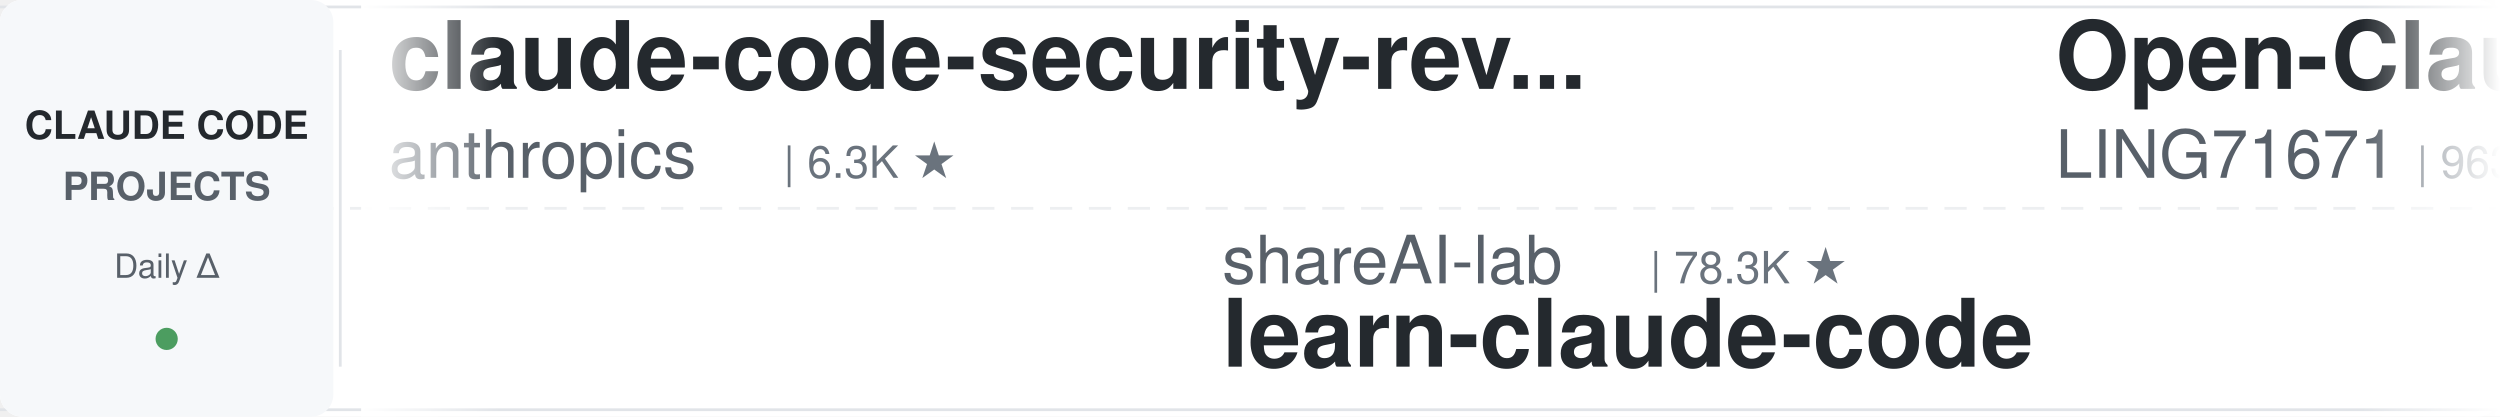
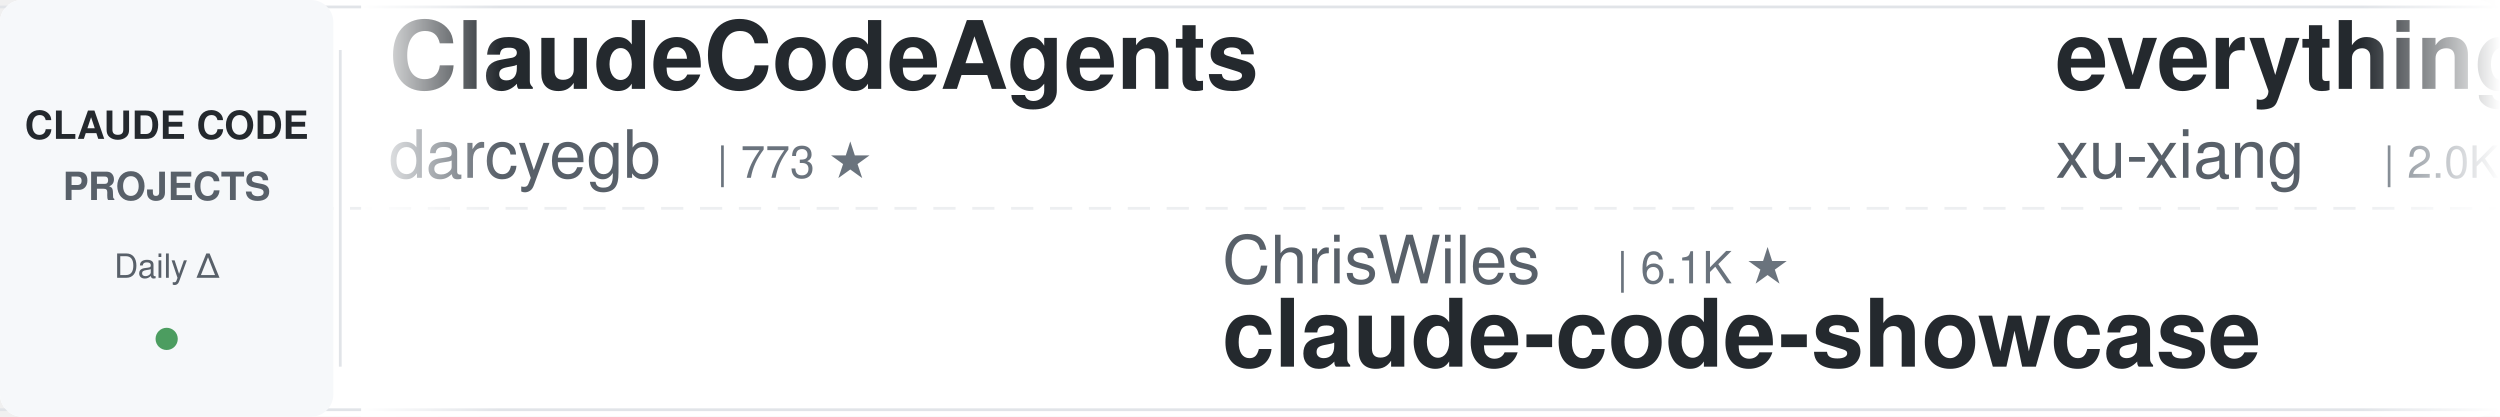
<svg xmlns="http://www.w3.org/2000/svg" width="900" height="150">
  <defs>
    <linearGradient id="leftFade" x1="0%" y1="0%" x2="100%" y2="0%">
      <stop offset="0%" style="stop-color:#ffffff;stop-opacity:1" />
      <stop offset="100%" style="stop-color:#ffffff;stop-opacity:0" />
    </linearGradient>
    <linearGradient id="rightFade" x1="0%" y1="0%" x2="100%" y2="0%">
      <stop offset="0%" style="stop-color:#ffffff;stop-opacity:0" />
      <stop offset="100%" style="stop-color:#ffffff;stop-opacity:1" />
    </linearGradient>
  </defs>
  <rect width="900" height="150" fill="#ffffff" rx="8" />
  <rect x="0" y="2" width="900" height="1" fill="#e1e4e8" />
  <rect x="0" y="147" width="900" height="1" fill="#e1e4e8" />
  <line x1="0" y1="75" x2="900" y2="75" stroke="#e1e4e8" stroke-width="1" stroke-dasharray="8 6" opacity="0.6" />
  <rect x="0" y="0" width="120" height="150" fill="#f6f8fa" rx="8" />
  <text x="60" y="50" font-family="-apple-system, BlinkMacSystemFont, 'Segoe UI', Helvetica, Arial, sans-serif" font-size="14" font-weight="600" fill="#24292e" text-anchor="middle">CLAUDE CODE</text>
  <text x="60" y="72" font-family="-apple-system, BlinkMacSystemFont, 'Segoe UI', Helvetica, Arial, sans-serif" font-size="14" font-weight="600" fill="#586069" text-anchor="middle">PROJECTS</text>
  <text x="60" y="100" font-family="-apple-system, BlinkMacSystemFont, 'Segoe UI', Helvetica, Arial, sans-serif" font-size="12" font-weight="500" fill="#586069" text-anchor="middle">Daily Δ</text>
  <circle cx="60" cy="122" r="4" fill="#22863a" opacity="0.8" />
  <rect x="122" y="18" width="1" height="114" fill="#e1e4e8" />
  <clipPath id="tickerClip">
    <rect x="130" y="0" width="770" height="150" />
  </clipPath>
  <g clip-path="url(#tickerClip)">
    <g id="tickerItems">
      <animateTransform attributeName="transform" attributeType="XML" type="translate" from="0 0" to="-3000 0" dur="54s" repeatCount="indefinite" />
      <g transform="translate(0, 0)">
+         <text x="140" y="32" font-family="-apple-system, BlinkMacSystemFont, 'Segoe UI', Helvetica, Arial, sans-serif" font-size="34" font-weight="600" fill="#24292e">ClaudeCodeAgents</text>
+         <text x="140" y="64" font-family="-apple-system, BlinkMacSystemFont, 'Segoe UI', Helvetica, Arial, sans-serif" font-size="24" font-weight="400" fill="#586069">darcyegb</text>
+         <text x="258" y="64" font-family="-apple-system, BlinkMacSystemFont, 'Segoe UI', Helvetica, Arial, sans-serif" font-size="16" font-weight="500" fill="#6a737d">| 773 ★</text>
+       </g>
+       <g transform="translate(300, 0)">
+         <text x="140" y="102" font-family="-apple-system, BlinkMacSystemFont, 'Segoe UI', Helvetica, Arial, sans-serif" font-size="24" font-weight="400" fill="#586069">ChrisWiles</text>
+         <text x="282" y="102" font-family="-apple-system, BlinkMacSystemFont, 'Segoe UI', Helvetica, Arial, sans-serif" font-size="16" font-weight="500" fill="#6a737d">| 6.1K ★</text>
+         <text x="140" y="132" font-family="-apple-system, BlinkMacSystemFont, 'Segoe UI', Helvetica, Arial, sans-serif" font-size="34" font-weight="600" fill="#24292e">claude-code-showcase</text>
+       </g>
+       <g transform="translate(600, 0)">
+         <text x="140" y="32" font-family="-apple-system, BlinkMacSystemFont, 'Segoe UI', Helvetica, Arial, sans-serif" font-size="34" font-weight="600" fill="#24292e">everything-claude-code-z...</text>
+         <text x="140" y="64" font-family="-apple-system, BlinkMacSystemFont, 'Segoe UI', Helvetica, Arial, sans-serif" font-size="24" font-weight="400" fill="#586069">xu-xiang</text>
+         <text x="258" y="64" font-family="-apple-system, BlinkMacSystemFont, 'Segoe UI', Helvetica, Arial, sans-serif" font-size="16" font-weight="500" fill="#6a737d">| 2.0K ★</text>
+       </g>
+       <g transform="translate(900, 0)">
+         <text x="140" y="102" font-family="-apple-system, BlinkMacSystemFont, 'Segoe UI', Helvetica, Arial, sans-serif" font-size="24" font-weight="400" fill="#586069">Alishahryar1</text>
+         <text x="306" y="102" font-family="-apple-system, BlinkMacSystemFont, 'Segoe UI', Helvetica, Arial, sans-serif" font-size="16" font-weight="500" fill="#6a737d">| 57.7K ★</text>
+         <text x="140" y="132" font-family="-apple-system, BlinkMacSystemFont, 'Segoe UI', Helvetica, Arial, sans-serif" font-size="34" font-weight="600" fill="#24292e">free-claude-code</text>
+       </g>
+       <g transform="translate(1200, 0)">
        <text x="140" y="32" font-family="-apple-system, BlinkMacSystemFont, 'Segoe UI', Helvetica, Arial, sans-serif" font-size="34" font-weight="600" fill="#24292e">claude-code-security-rev...</text>
        <text x="140" y="64" font-family="-apple-system, BlinkMacSystemFont, 'Segoe UI', Helvetica, Arial, sans-serif" font-size="24" font-weight="400" fill="#586069">anthropics</text>
        <text x="282" y="64" font-family="-apple-system, BlinkMacSystemFont, 'Segoe UI', Helvetica, Arial, sans-serif" font-size="16" font-weight="500" fill="#6a737d">| 6.3K ★</text>
      </g>
-       <g transform="translate(300, 0)">
-         <text x="140" y="102" font-family="-apple-system, BlinkMacSystemFont, 'Segoe UI', Helvetica, Arial, sans-serif" font-size="24" font-weight="400" fill="#586069">shareAI-lab</text>
-         <text x="294" y="102" font-family="-apple-system, BlinkMacSystemFont, 'Segoe UI', Helvetica, Arial, sans-serif" font-size="16" font-weight="500" fill="#6a737d">| 78.3K ★</text>
-         <text x="140" y="132" font-family="-apple-system, BlinkMacSystemFont, 'Segoe UI', Helvetica, Arial, sans-serif" font-size="34" font-weight="600" fill="#24292e">learn-claude-code</text>
-       </g>
-       <g transform="translate(600, 0)">
-         <text x="140" y="32" font-family="-apple-system, BlinkMacSystemFont, 'Segoe UI', Helvetica, Arial, sans-serif" font-size="34" font-weight="600" fill="#24292e">Open-ClaudeCode</text>
-         <text x="140" y="64" font-family="-apple-system, BlinkMacSystemFont, 'Segoe UI', Helvetica, Arial, sans-serif" font-size="24" font-weight="400" fill="#586069">LING71671</text>
-         <text x="270" y="64" font-family="-apple-system, BlinkMacSystemFont, 'Segoe UI', Helvetica, Arial, sans-serif" font-size="16" font-weight="500" fill="#6a737d">| 963 ★</text>
-       </g>
-       <g transform="translate(900, 0)">
-         <text x="140" y="102" font-family="-apple-system, BlinkMacSystemFont, 'Segoe UI', Helvetica, Arial, sans-serif" font-size="24" font-weight="400" fill="#586069">davila7</text>
-         <text x="246" y="102" font-family="-apple-system, BlinkMacSystemFont, 'Segoe UI', Helvetica, Arial, sans-serif" font-size="16" font-weight="500" fill="#6a737d">| 32.6K ★</text>
-         <text x="140" y="132" font-family="-apple-system, BlinkMacSystemFont, 'Segoe UI', Helvetica, Arial, sans-serif" font-size="34" font-weight="600" fill="#24292e">claude-code-templates</text>
-       </g>
-       <g transform="translate(1200, 0)">
-         <text x="140" y="32" font-family="-apple-system, BlinkMacSystemFont, 'Segoe UI', Helvetica, Arial, sans-serif" font-size="34" font-weight="600" fill="#24292e">everything-claude-code</text>
-         <text x="140" y="64" font-family="-apple-system, BlinkMacSystemFont, 'Segoe UI', Helvetica, Arial, sans-serif" font-size="24" font-weight="400" fill="#586069">WorldFlowAI</text>
-         <text x="294" y="64" font-family="-apple-system, BlinkMacSystemFont, 'Segoe UI', Helvetica, Arial, sans-serif" font-size="16" font-weight="500" fill="#6a737d">| 4.4K ★</text>
-       </g>
      <g transform="translate(1500, 0)">
-         <text x="140" y="102" font-family="-apple-system, BlinkMacSystemFont, 'Segoe UI', Helvetica, Arial, sans-serif" font-size="24" font-weight="400" fill="#586069">JrCx7scC</text>
-         <text x="258" y="102" font-family="-apple-system, BlinkMacSystemFont, 'Segoe UI', Helvetica, Arial, sans-serif" font-size="16" font-weight="500" fill="#6a737d">| 376 ★</text>
-         <text x="140" y="132" font-family="-apple-system, BlinkMacSystemFont, 'Segoe UI', Helvetica, Arial, sans-serif" font-size="34" font-weight="600" fill="#24292e">claude-code-source</text>
+         <text x="140" y="102" font-family="-apple-system, BlinkMacSystemFont, 'Segoe UI', Helvetica, Arial, sans-serif" font-size="24" font-weight="400" fill="#586069">lorryjovens-hub</text>
+         <text x="342" y="102" font-family="-apple-system, BlinkMacSystemFont, 'Segoe UI', Helvetica, Arial, sans-serif" font-size="16" font-weight="500" fill="#6a737d">| 1.7K ★</text>
+         <text x="140" y="132" font-family="-apple-system, BlinkMacSystemFont, 'Segoe UI', Helvetica, Arial, sans-serif" font-size="34" font-weight="600" fill="#24292e">claude-code-rust</text>
      </g>
      <g transform="translate(1800, 0)">
-         <text x="140" y="32" font-family="-apple-system, BlinkMacSystemFont, 'Segoe UI', Helvetica, Arial, sans-serif" font-size="34" font-weight="600" fill="#24292e">claude-code-base-action</text>
-         <text x="140" y="64" font-family="-apple-system, BlinkMacSystemFont, 'Segoe UI', Helvetica, Arial, sans-serif" font-size="24" font-weight="400" fill="#586069">anthropics</text>
-         <text x="282" y="64" font-family="-apple-system, BlinkMacSystemFont, 'Segoe UI', Helvetica, Arial, sans-serif" font-size="16" font-weight="500" fill="#6a737d">| 1.0K ★</text>
+         <text x="140" y="32" font-family="-apple-system, BlinkMacSystemFont, 'Segoe UI', Helvetica, Arial, sans-serif" font-size="34" font-weight="600" fill="#24292e">claude-code-proxy</text>
+         <text x="140" y="64" font-family="-apple-system, BlinkMacSystemFont, 'Segoe UI', Helvetica, Arial, sans-serif" font-size="24" font-weight="400" fill="#586069">1rgs</text>
+         <text x="210" y="64" font-family="-apple-system, BlinkMacSystemFont, 'Segoe UI', Helvetica, Arial, sans-serif" font-size="16" font-weight="500" fill="#6a737d">| 3.8K ★</text>
      </g>
      <g transform="translate(2100, 0)">
-         <text x="140" y="102" font-family="-apple-system, BlinkMacSystemFont, 'Segoe UI', Helvetica, Arial, sans-serif" font-size="24" font-weight="400" fill="#586069">https-deeplearning-ai</text>
-         <text x="414" y="102" font-family="-apple-system, BlinkMacSystemFont, 'Segoe UI', Helvetica, Arial, sans-serif" font-size="16" font-weight="500" fill="#6a737d">| 555 ★</text>
-         <text x="140" y="132" font-family="-apple-system, BlinkMacSystemFont, 'Segoe UI', Helvetica, Arial, sans-serif" font-size="34" font-weight="600" fill="#24292e">sc-claude-code-files</text>
+         <text x="140" y="102" font-family="-apple-system, BlinkMacSystemFont, 'Segoe UI', Helvetica, Arial, sans-serif" font-size="24" font-weight="400" fill="#586069">huangserva</text>
+         <text x="282" y="102" font-family="-apple-system, BlinkMacSystemFont, 'Segoe UI', Helvetica, Arial, sans-serif" font-size="16" font-weight="500" fill="#6a737d">| 630 ★</text>
+         <text x="140" y="132" font-family="-apple-system, BlinkMacSystemFont, 'Segoe UI', Helvetica, Arial, sans-serif" font-size="34" font-weight="600" fill="#24292e">claude-code-cli</text>
      </g>
      <g transform="translate(2400, 0)">
-         <text x="140" y="32" font-family="-apple-system, BlinkMacSystemFont, 'Segoe UI', Helvetica, Arial, sans-serif" font-size="34" font-weight="600" fill="#24292e">claude-code-system-promp...</text>
-         <text x="140" y="64" font-family="-apple-system, BlinkMacSystemFont, 'Segoe UI', Helvetica, Arial, sans-serif" font-size="24" font-weight="400" fill="#586069">Piebald-AI</text>
-         <text x="282" y="64" font-family="-apple-system, BlinkMacSystemFont, 'Segoe UI', Helvetica, Arial, sans-serif" font-size="16" font-weight="500" fill="#6a737d">| 12.9K ★</text>
+         <text x="140" y="32" font-family="-apple-system, BlinkMacSystemFont, 'Segoe UI', Helvetica, Arial, sans-serif" font-size="34" font-weight="600" fill="#24292e">how-claude-code-works</text>
+         <text x="140" y="64" font-family="-apple-system, BlinkMacSystemFont, 'Segoe UI', Helvetica, Arial, sans-serif" font-size="24" font-weight="400" fill="#586069">Windy3f3f3f3f</text>
+         <text x="318" y="64" font-family="-apple-system, BlinkMacSystemFont, 'Segoe UI', Helvetica, Arial, sans-serif" font-size="16" font-weight="500" fill="#6a737d">| 3.7K ★</text>
      </g>
      <g transform="translate(2700, 0)">
-         <text x="140" y="102" font-family="-apple-system, BlinkMacSystemFont, 'Segoe UI', Helvetica, Arial, sans-serif" font-size="24" font-weight="400" fill="#586069">krusemediallc</text>
-         <text x="318" y="102" font-family="-apple-system, BlinkMacSystemFont, 'Segoe UI', Helvetica, Arial, sans-serif" font-size="16" font-weight="500" fill="#6a737d">| 1.6K ★</text>
-         <text x="140" y="132" font-family="-apple-system, BlinkMacSystemFont, 'Segoe UI', Helvetica, Arial, sans-serif" font-size="34" font-weight="600" fill="#24292e">arcads-claude-code</text>
+         <text x="140" y="102" font-family="-apple-system, BlinkMacSystemFont, 'Segoe UI', Helvetica, Arial, sans-serif" font-size="24" font-weight="400" fill="#586069">ykdojo</text>
+         <text x="234" y="102" font-family="-apple-system, BlinkMacSystemFont, 'Segoe UI', Helvetica, Arial, sans-serif" font-size="16" font-weight="500" fill="#6a737d">| 10.2K ★</text>
+         <text x="140" y="132" font-family="-apple-system, BlinkMacSystemFont, 'Segoe UI', Helvetica, Arial, sans-serif" font-size="34" font-weight="600" fill="#24292e">claude-code-tips</text>
      </g>
      <g transform="translate(3000, 0)">
-         <text x="140" y="32" font-family="-apple-system, BlinkMacSystemFont, 'Segoe UI', Helvetica, Arial, sans-serif" font-size="34" font-weight="600" fill="#24292e">claude-code-security-rev...</text>
-         <text x="140" y="64" font-family="-apple-system, BlinkMacSystemFont, 'Segoe UI', Helvetica, Arial, sans-serif" font-size="24" font-weight="400" fill="#586069">anthropics</text>
-         <text x="282" y="64" font-family="-apple-system, BlinkMacSystemFont, 'Segoe UI', Helvetica, Arial, sans-serif" font-size="16" font-weight="500" fill="#6a737d">| 6.3K ★</text>
+         <text x="140" y="32" font-family="-apple-system, BlinkMacSystemFont, 'Segoe UI', Helvetica, Arial, sans-serif" font-size="34" font-weight="600" fill="#24292e">ClaudeCodeAgents</text>
+         <text x="140" y="64" font-family="-apple-system, BlinkMacSystemFont, 'Segoe UI', Helvetica, Arial, sans-serif" font-size="24" font-weight="400" fill="#586069">darcyegb</text>
+         <text x="258" y="64" font-family="-apple-system, BlinkMacSystemFont, 'Segoe UI', Helvetica, Arial, sans-serif" font-size="16" font-weight="500" fill="#6a737d">| 773 ★</text>
      </g>
      <g transform="translate(3300, 0)">
-         <text x="140" y="102" font-family="-apple-system, BlinkMacSystemFont, 'Segoe UI', Helvetica, Arial, sans-serif" font-size="24" font-weight="400" fill="#586069">shareAI-lab</text>
-         <text x="294" y="102" font-family="-apple-system, BlinkMacSystemFont, 'Segoe UI', Helvetica, Arial, sans-serif" font-size="16" font-weight="500" fill="#6a737d">| 78.3K ★</text>
-         <text x="140" y="132" font-family="-apple-system, BlinkMacSystemFont, 'Segoe UI', Helvetica, Arial, sans-serif" font-size="34" font-weight="600" fill="#24292e">learn-claude-code</text>
+         <text x="140" y="102" font-family="-apple-system, BlinkMacSystemFont, 'Segoe UI', Helvetica, Arial, sans-serif" font-size="24" font-weight="400" fill="#586069">ChrisWiles</text>
+         <text x="282" y="102" font-family="-apple-system, BlinkMacSystemFont, 'Segoe UI', Helvetica, Arial, sans-serif" font-size="16" font-weight="500" fill="#6a737d">| 6.1K ★</text>
+         <text x="140" y="132" font-family="-apple-system, BlinkMacSystemFont, 'Segoe UI', Helvetica, Arial, sans-serif" font-size="34" font-weight="600" fill="#24292e">claude-code-showcase</text>
      </g>
      <g transform="translate(3600, 0)">
-         <text x="140" y="32" font-family="-apple-system, BlinkMacSystemFont, 'Segoe UI', Helvetica, Arial, sans-serif" font-size="34" font-weight="600" fill="#24292e">Open-ClaudeCode</text>
-         <text x="140" y="64" font-family="-apple-system, BlinkMacSystemFont, 'Segoe UI', Helvetica, Arial, sans-serif" font-size="24" font-weight="400" fill="#586069">LING71671</text>
-         <text x="270" y="64" font-family="-apple-system, BlinkMacSystemFont, 'Segoe UI', Helvetica, Arial, sans-serif" font-size="16" font-weight="500" fill="#6a737d">| 963 ★</text>
+         <text x="140" y="32" font-family="-apple-system, BlinkMacSystemFont, 'Segoe UI', Helvetica, Arial, sans-serif" font-size="34" font-weight="600" fill="#24292e">everything-claude-code-z...</text>
+         <text x="140" y="64" font-family="-apple-system, BlinkMacSystemFont, 'Segoe UI', Helvetica, Arial, sans-serif" font-size="24" font-weight="400" fill="#586069">xu-xiang</text>
+         <text x="258" y="64" font-family="-apple-system, BlinkMacSystemFont, 'Segoe UI', Helvetica, Arial, sans-serif" font-size="16" font-weight="500" fill="#6a737d">| 2.0K ★</text>
      </g>
      <g transform="translate(3900, 0)">
-         <text x="140" y="102" font-family="-apple-system, BlinkMacSystemFont, 'Segoe UI', Helvetica, Arial, sans-serif" font-size="24" font-weight="400" fill="#586069">davila7</text>
-         <text x="246" y="102" font-family="-apple-system, BlinkMacSystemFont, 'Segoe UI', Helvetica, Arial, sans-serif" font-size="16" font-weight="500" fill="#6a737d">| 32.6K ★</text>
-         <text x="140" y="132" font-family="-apple-system, BlinkMacSystemFont, 'Segoe UI', Helvetica, Arial, sans-serif" font-size="34" font-weight="600" fill="#24292e">claude-code-templates</text>
+         <text x="140" y="102" font-family="-apple-system, BlinkMacSystemFont, 'Segoe UI', Helvetica, Arial, sans-serif" font-size="24" font-weight="400" fill="#586069">Alishahryar1</text>
+         <text x="306" y="102" font-family="-apple-system, BlinkMacSystemFont, 'Segoe UI', Helvetica, Arial, sans-serif" font-size="16" font-weight="500" fill="#6a737d">| 57.7K ★</text>
+         <text x="140" y="132" font-family="-apple-system, BlinkMacSystemFont, 'Segoe UI', Helvetica, Arial, sans-serif" font-size="34" font-weight="600" fill="#24292e">free-claude-code</text>
      </g>
    </g>
  </g>
  <rect x="130" y="0" width="50" height="150" fill="url(#leftFade)" />
  <rect x="850" y="0" width="50" height="150" fill="url(#rightFade)" />
</svg>
